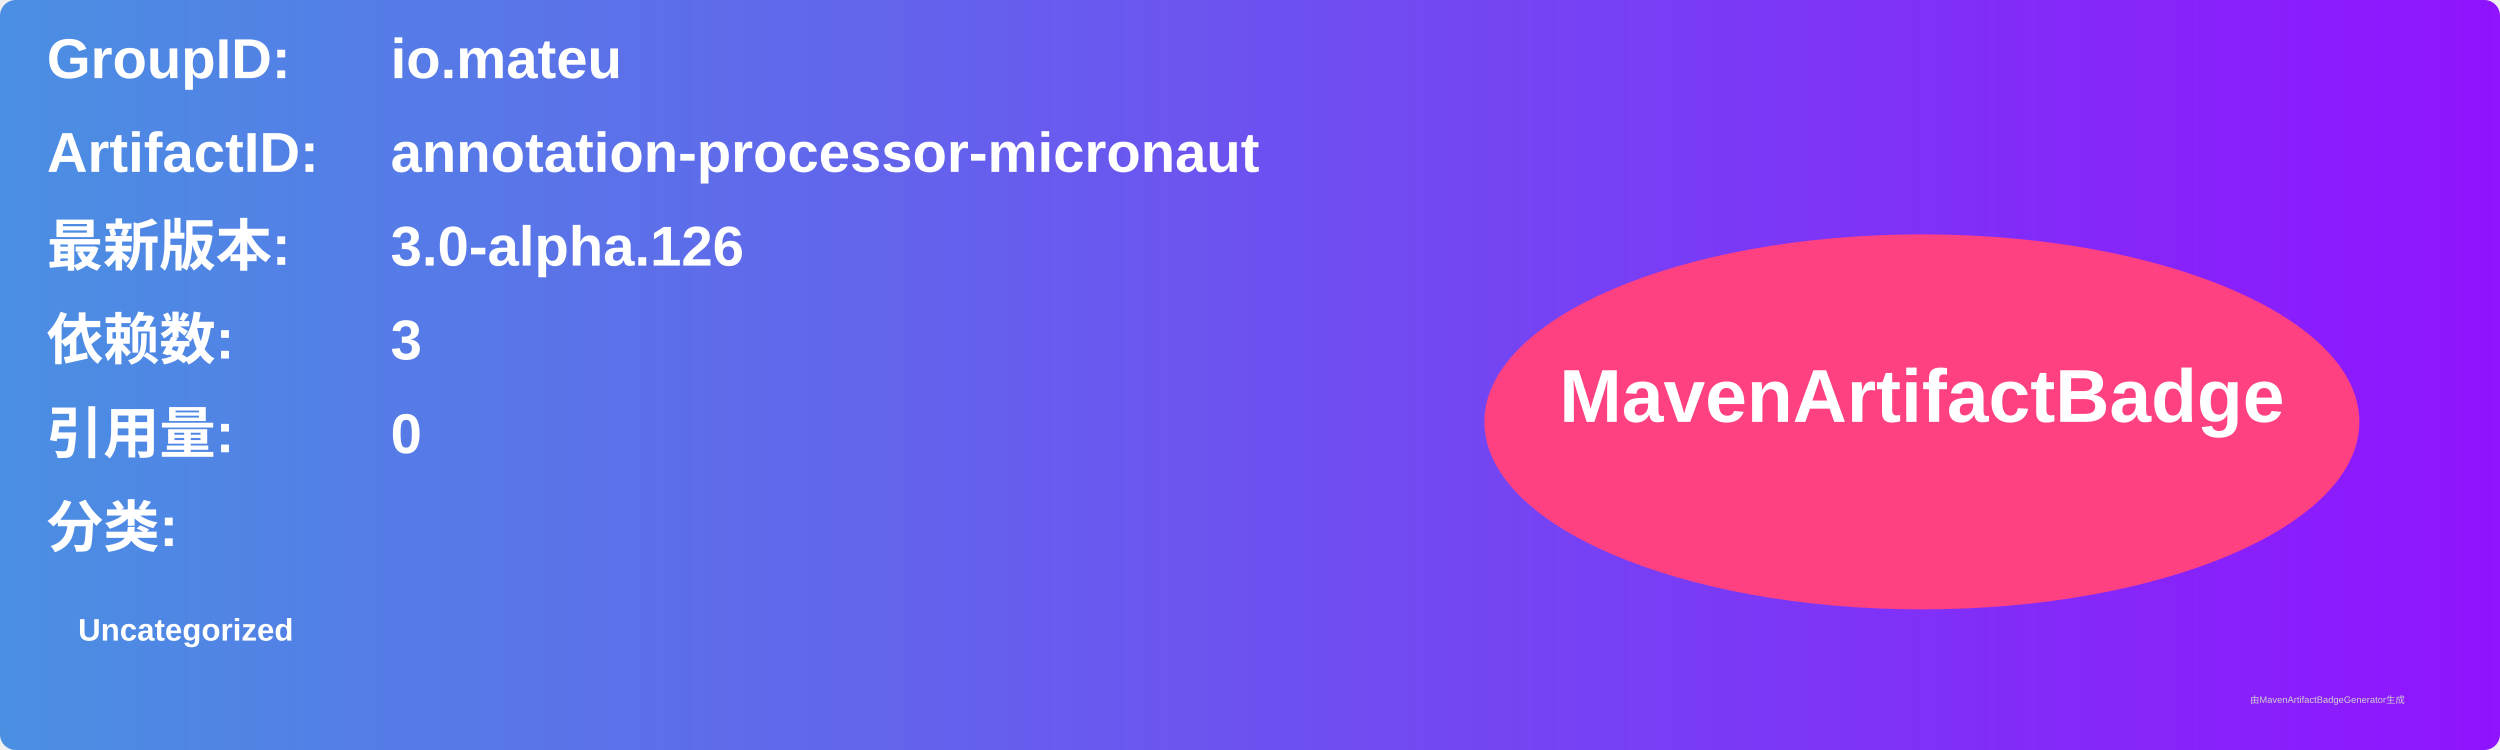
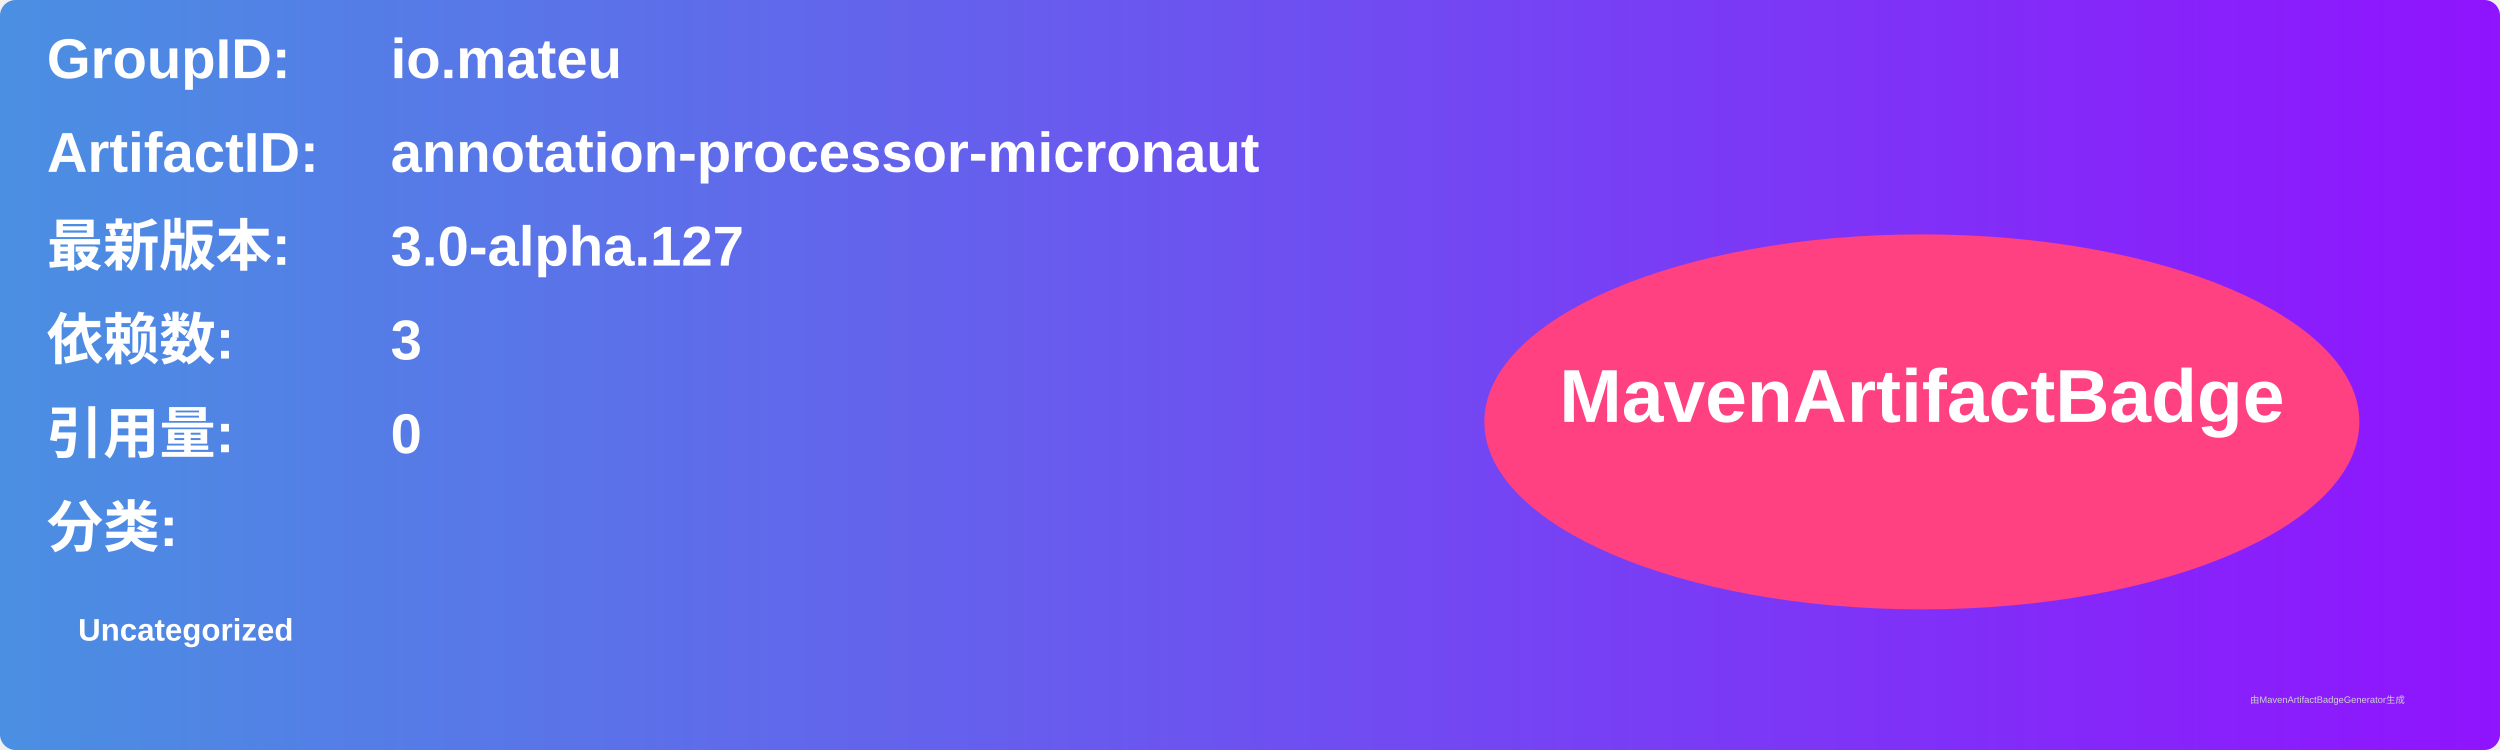
<svg xmlns="http://www.w3.org/2000/svg" width="800" height="240" viewBox="0 0 800 240">
  <linearGradient id="grad" x1="0%" y1="0%" x2="100%" y2="0%">
    <stop offset="0%" stop-color="#4a90e2" />
    <stop offset="100%" stop-color="#9013fe" />
  </linearGradient>
  <rect width="100%" height="100%" rx="5" ry="5" fill="url(#grad)" />
  <g transform="translate(15, 15)">
    <text x="0" y="10" font-family="Arial" font-size="18" fill="white" font-weight="bold" width="260">GroupID:</text>
    <text x="110" y="10" font-family="Arial" font-size="18" fill="white" font-weight="bold" width="460">io.mateu</text>
    <text x="0" y="40" font-family="Arial" font-size="18" fill="white" font-weight="bold" width="260">ArtifactID:</text>
    <text x="110" y="40" font-family="Arial" font-size="18" fill="white" font-weight="bold" width="460">annotation-processor-micronaut</text>
    <text x="0" y="70" font-family="Arial" font-size="18" fill="white" font-weight="bold">最新版本:</text>
    <text x="110" y="70" font-family="Arial" font-size="18" fill="white" font-weight="bold">
-       <tspan font-weight="bold">3.0-alpha.126</tspan>
+       <tspan font-weight="bold">3.0-alpha.127</tspan>
    </text>
    <text x="0" y="100" font-family="Arial" font-size="18" fill="white" font-weight="bold">依赖数: </text>
    <text x="110" y="100" font-family="Arial" font-size="18" fill="white">
      <tspan font-weight="bold">3</tspan>
    </text>
    <text x="0" y="130" font-family="Arial" font-size="18" fill="white" font-weight="bold">引用量: </text>
    <text x="110" y="130" font-family="Arial" font-size="18" fill="white">
      <tspan font-weight="bold">0</tspan>
    </text>
    <text x="0" y="160" font-family="Arial" font-size="18" fill="white" font-weight="bold">分类:</text>
    <text x="10" y="190" font-family="Arial" font-size="10" fill="white">
      <tspan font-weight="bold">Uncategorized</tspan>
    </text>
    <ellipse cx="600" cy="120" rx="140" ry="60" fill="#ff4081" />
    <text x="600" y="120" text-anchor="middle" font-family="Arial" font-size="24" fill="white" font-weight="bold">MavenArtifactBadge</text>
  </g>
  <text x="720" y="225" font-family="Arial" font-size="3" fill="#d0d0d0">由MavenArtifactBadgeGenerator生成</text>
</svg>
